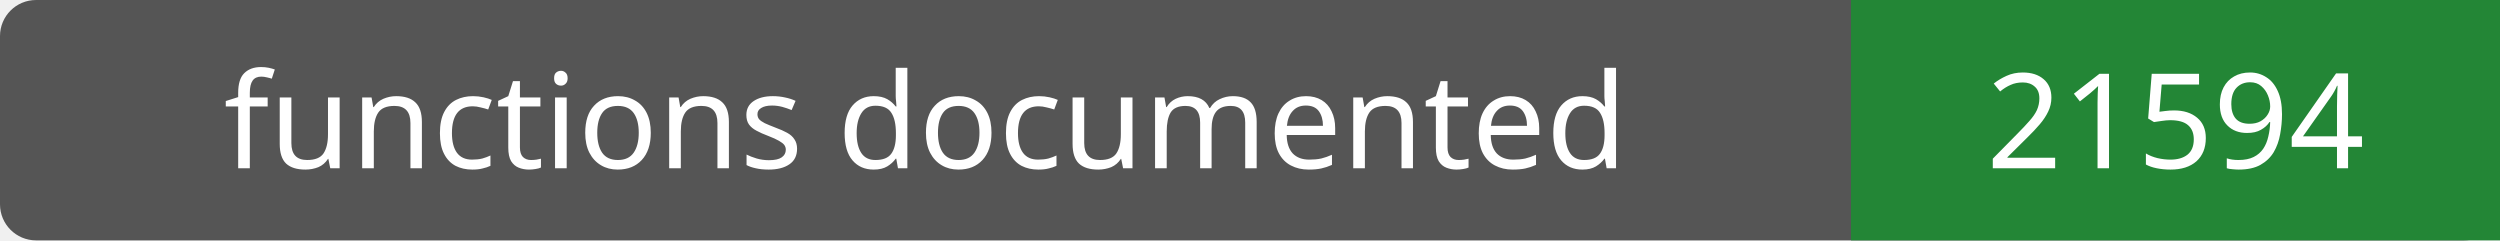
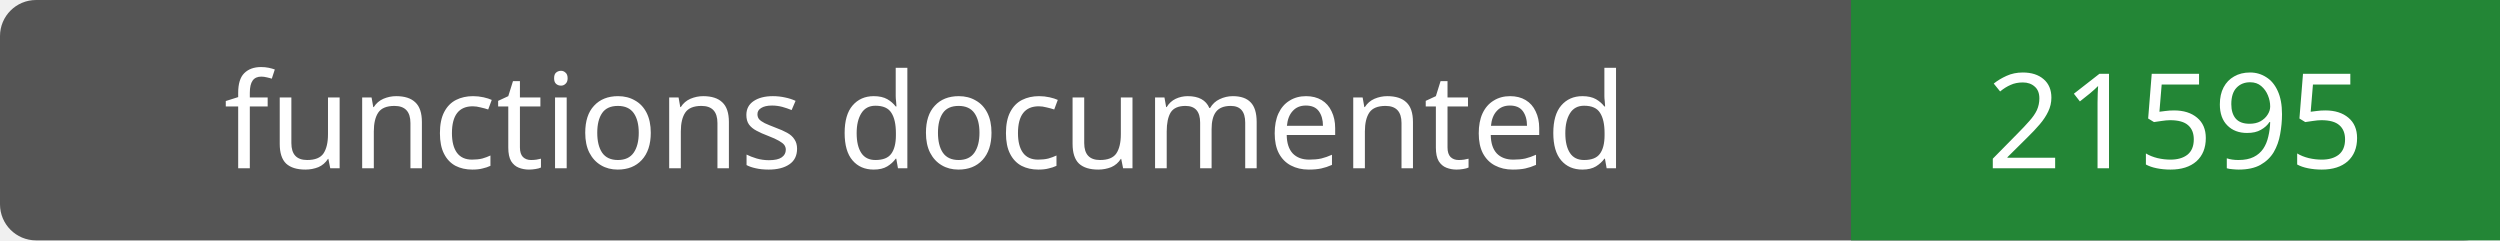
- <svg xmlns="http://www.w3.org/2000/svg" width="208" height="20" role="img" aria-label="functions documented: 21594">
+ <svg xmlns="http://www.w3.org/2000/svg" width="208" height="20" role="img" aria-label="functions documented: 21595">
  <rect width="208" height="20" rx="3" fill="#555" />
  <path fill="#238636" d="M154 0h54v20H154z" />
  <g fill="#fff" text-anchor="middle" font-family="Verdana,sans-serif" font-size="11">
    <text x="77.0" y="14">functions documented</text>
-     <text x="181.0" y="14">21594</text>
+     <text x="181.0" y="14">21595</text>
  </g>
</svg>
